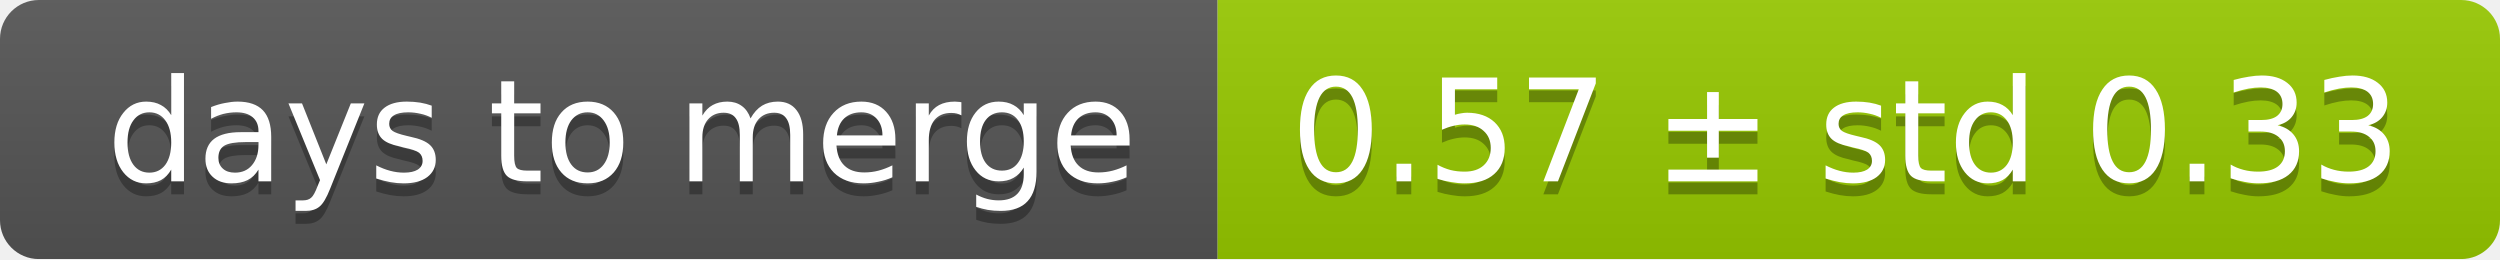
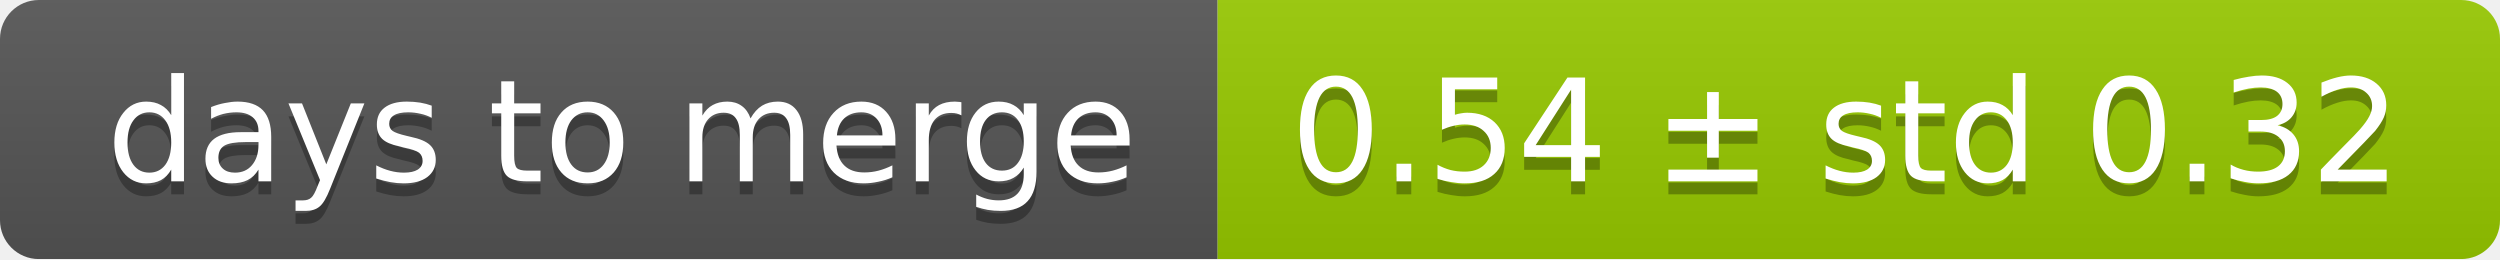
<svg xmlns="http://www.w3.org/2000/svg" width="193" height="20">
  <linearGradient id="smooth" x2="0" y2="100%">
    <stop offset="0" stop-color="#bbb" stop-opacity=".1" />
    <stop offset="1" stop-opacity=".1" />
  </linearGradient>
  <mask id="round">
    <rect width="193" height="20" rx="3" fill="#fff" />
  </mask>
  <g mask="url(#round)">
    <rect width="94" height="20" fill="#555" />
    <rect x="94" width="99" height="20" fill="#97ca00" />
    <rect width="193" height="20" fill="url(#smooth)" />
  </g>
  <g fill="#fff" text-anchor="middle" font-family="DejaVu Sans,Verdana,Geneva,sans-serif" font-size="11">
    <text x="48" y="15" fill="#010101" fill-opacity=".3">days to merge</text>
    <text x="48" y="14">days to merge</text>
-     <text x="142.5" y="15" fill="#010101" fill-opacity=".3">0.57 ± std 0.33</text>
-     <text x="142.5" y="14">0.57 ± std 0.33</text>
+     <text x="142.5" y="15" fill="#010101" fill-opacity=".3">0.54 ± std 0.32</text>
+     <text x="142.5" y="14">0.54 ± std 0.32</text>
  </g>
</svg>
